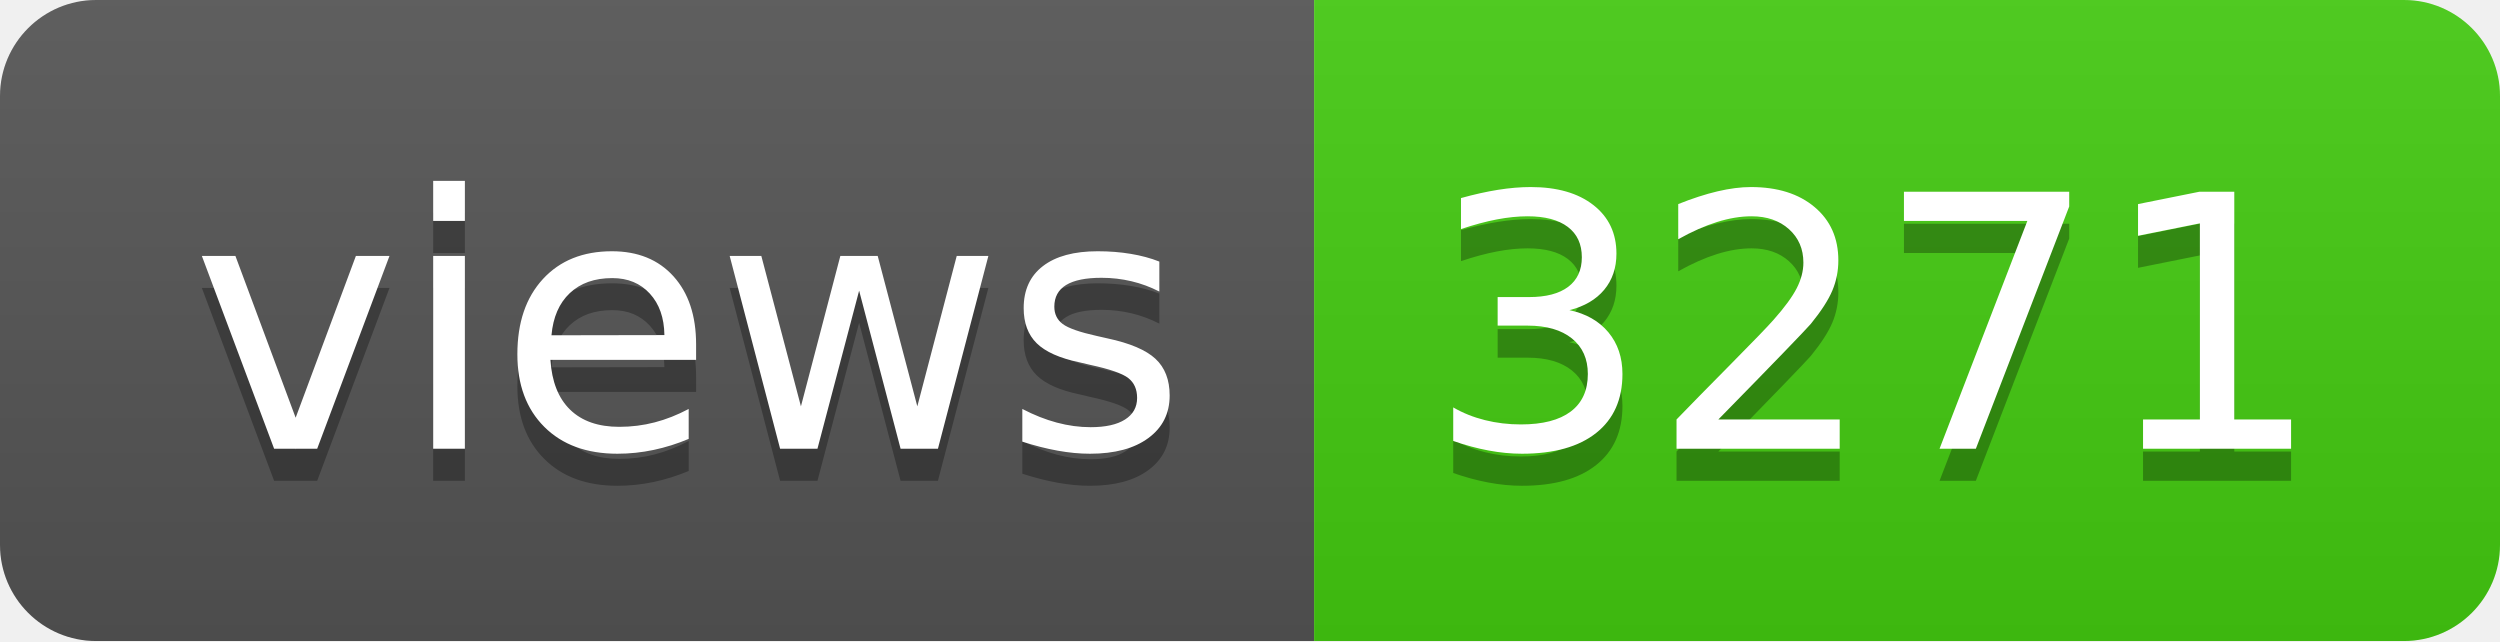
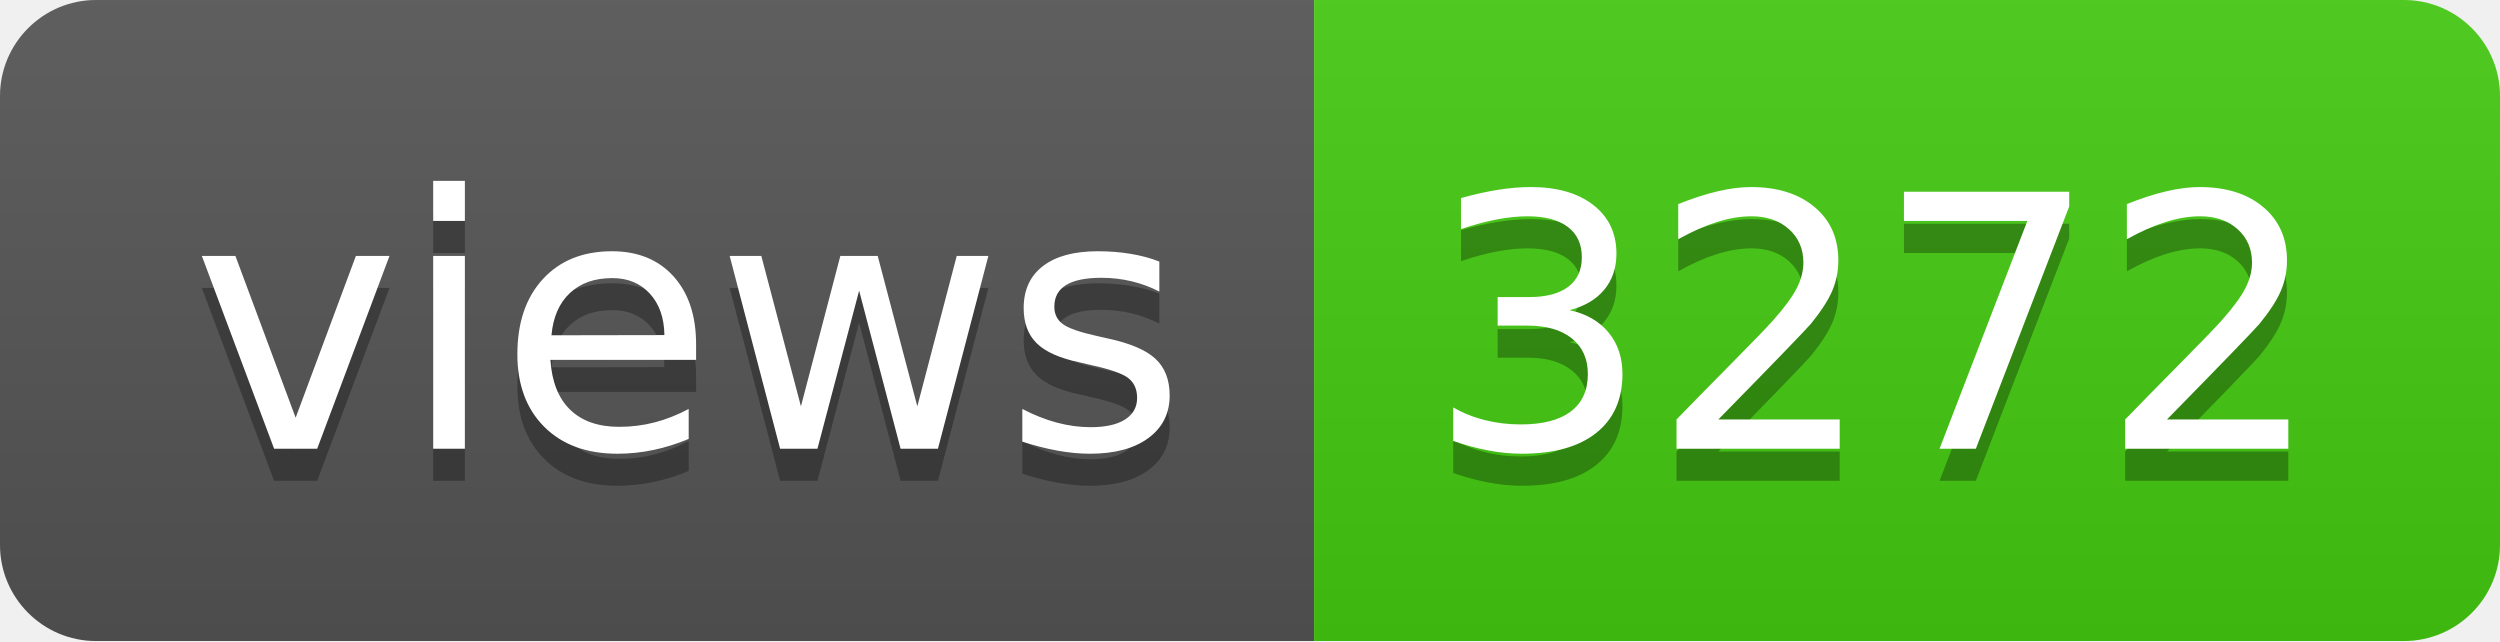
- <svg xmlns="http://www.w3.org/2000/svg" width="78" height="20" role="img" aria-label="views: 3271">
+ <svg xmlns="http://www.w3.org/2000/svg" width="78" height="20" role="img" aria-label="views: 3272">
  <linearGradient id="s" x2="0" y2="100%">
    <stop offset="0" stop-color="#bbb" stop-opacity=".1" />
    <stop offset="1" stop-opacity=".1" />
  </linearGradient>
  <clipPath id="r">
    <rect width="78" height="20" rx="3" fill="#fff" />
  </clipPath>
  <g clip-path="url(#r)">
    <rect width="41" height="20" fill="#555" />
    <rect x="41" width="37" height="20" fill="#4c1" />
    <rect width="78" height="20" fill="url(#s)" />
  </g>
  <g fill="#fff" text-anchor="middle" font-family="Verdana,Geneva,DejaVu Sans,sans-serif" text-rendering="geometricPrecision" font-size="110">
    <text aria-hidden="true" x="215" y="150" fill="#010101" fill-opacity=".3" transform="scale(.1)" textLength="310">views</text>
    <text x="215" y="140" transform="scale(.1)" fill="#fff" textLength="310">views</text>
-     <text aria-hidden="true" x="585" y="150" fill="#010101" fill-opacity=".3" transform="scale(.1)" textLength="270">3271</text>
-     <text x="585" y="140" transform="scale(.1)" fill="#fff" textLength="270">3271</text>
+     <text aria-hidden="true" x="585" y="150" fill="#010101" fill-opacity=".3" transform="scale(.1)" textLength="270">3272</text>
+     <text x="585" y="140" transform="scale(.1)" fill="#fff" textLength="270">3272</text>
  </g>
</svg>
